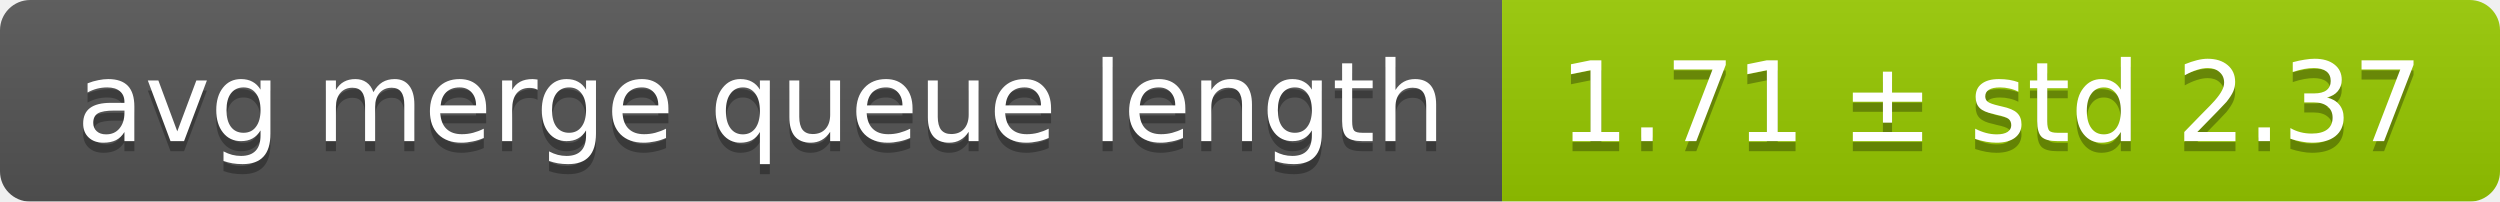
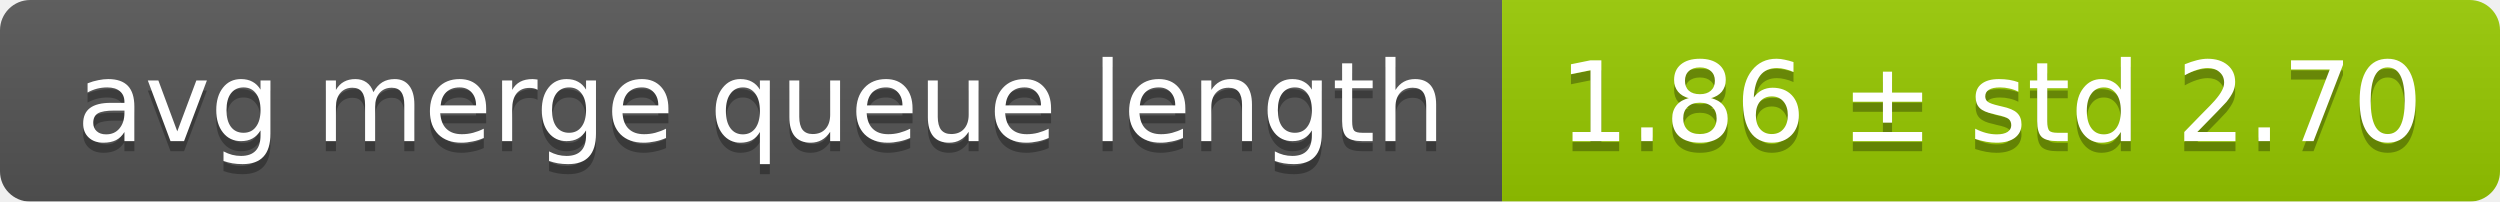
<svg xmlns="http://www.w3.org/2000/svg" width="248" height="20">
  <linearGradient id="smooth" x2="0" y2="100%">
    <stop offset="0" stop-color="#bbb" stop-opacity=".1" />
    <stop offset="1" stop-opacity=".1" />
  </linearGradient>
  <mask id="round">
    <rect width="248" height="20" rx="3" fill="#fff" />
  </mask>
  <g mask="url(#round)">
    <rect width="149" height="20" fill="#555" />
    <rect x="149" width="99" height="20" fill="#97ca00" />
    <rect width="248" height="20" fill="url(#smooth)" />
  </g>
  <g fill="#fff" text-anchor="middle" font-family="DejaVu Sans,Verdana,Geneva,sans-serif" font-size="11">
    <text x="75.5" y="15" fill="#010101" fill-opacity=".3">avg merge queue length</text>
    <text x="75.5" y="14">avg merge queue length</text>
-     <text x="197.5" y="15" fill="#010101" fill-opacity=".3">1.71 ± std 2.37</text>
-     <text x="197.5" y="14">1.71 ± std 2.37</text>
+     <text x="197.5" y="15" fill="#010101" fill-opacity=".3">1.86 ± std 2.70</text>
+     <text x="197.5" y="14">1.86 ± std 2.70</text>
  </g>
</svg>
